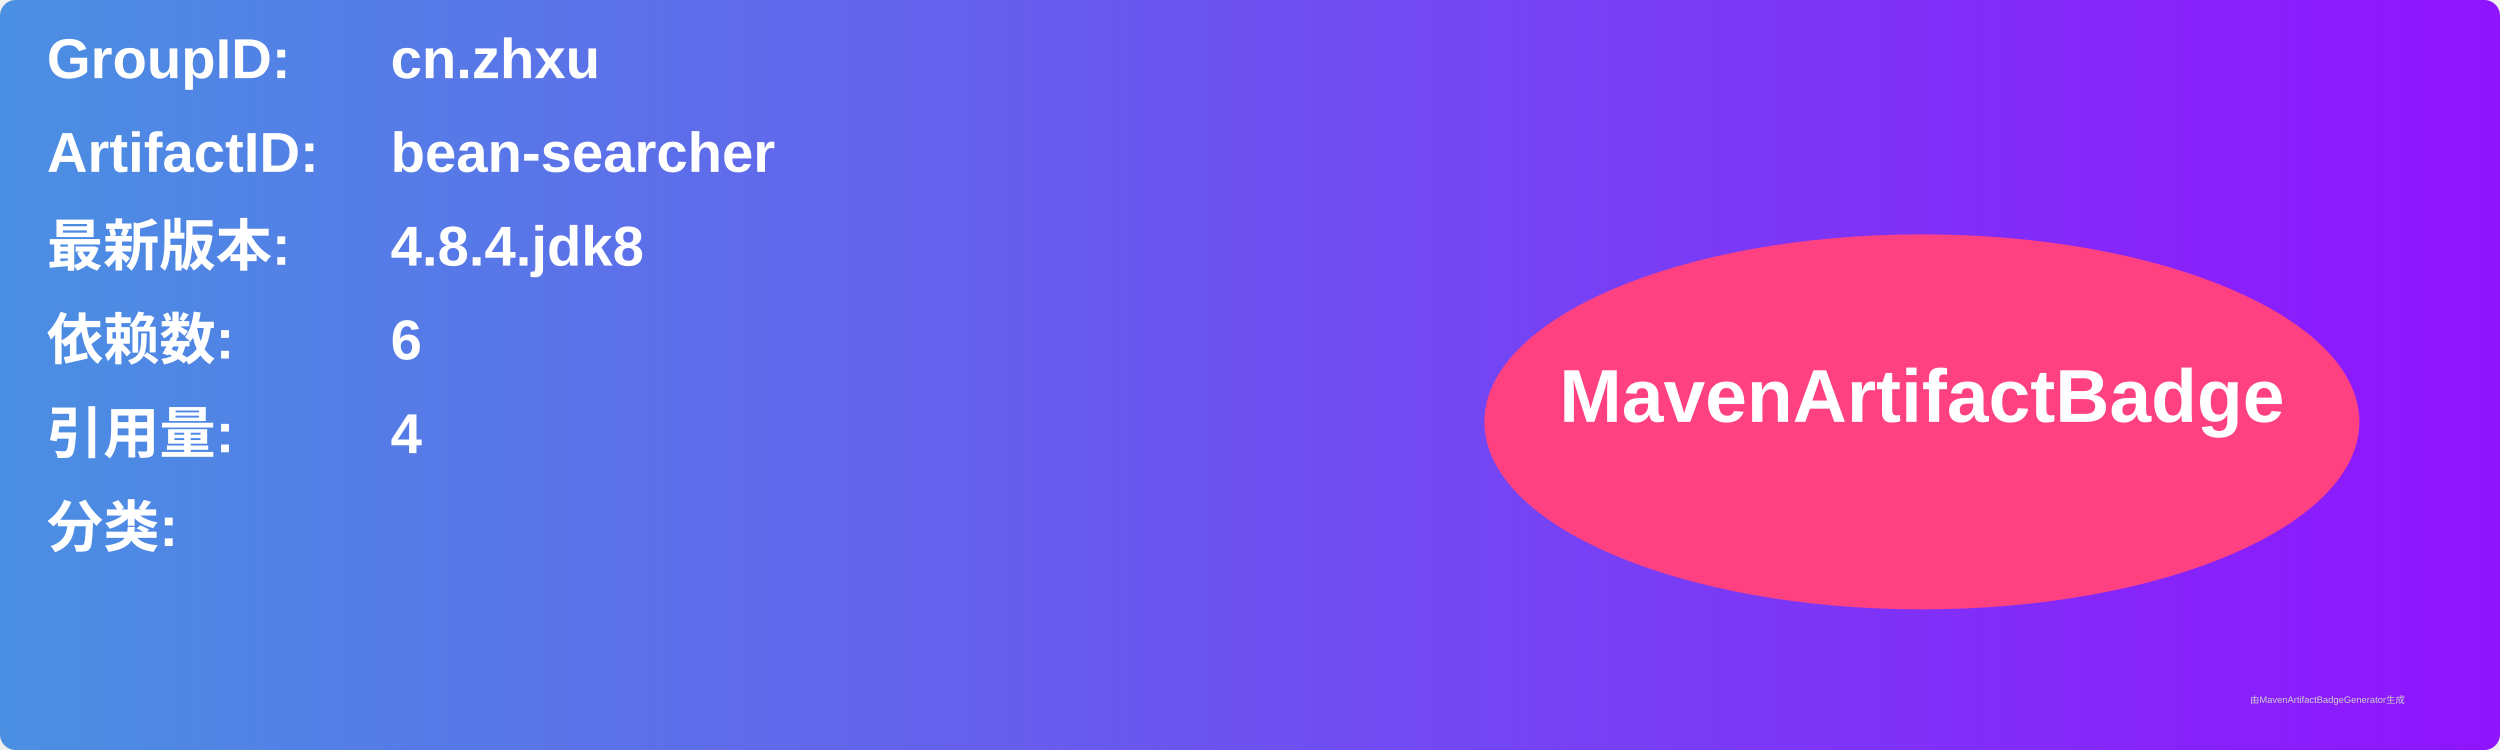
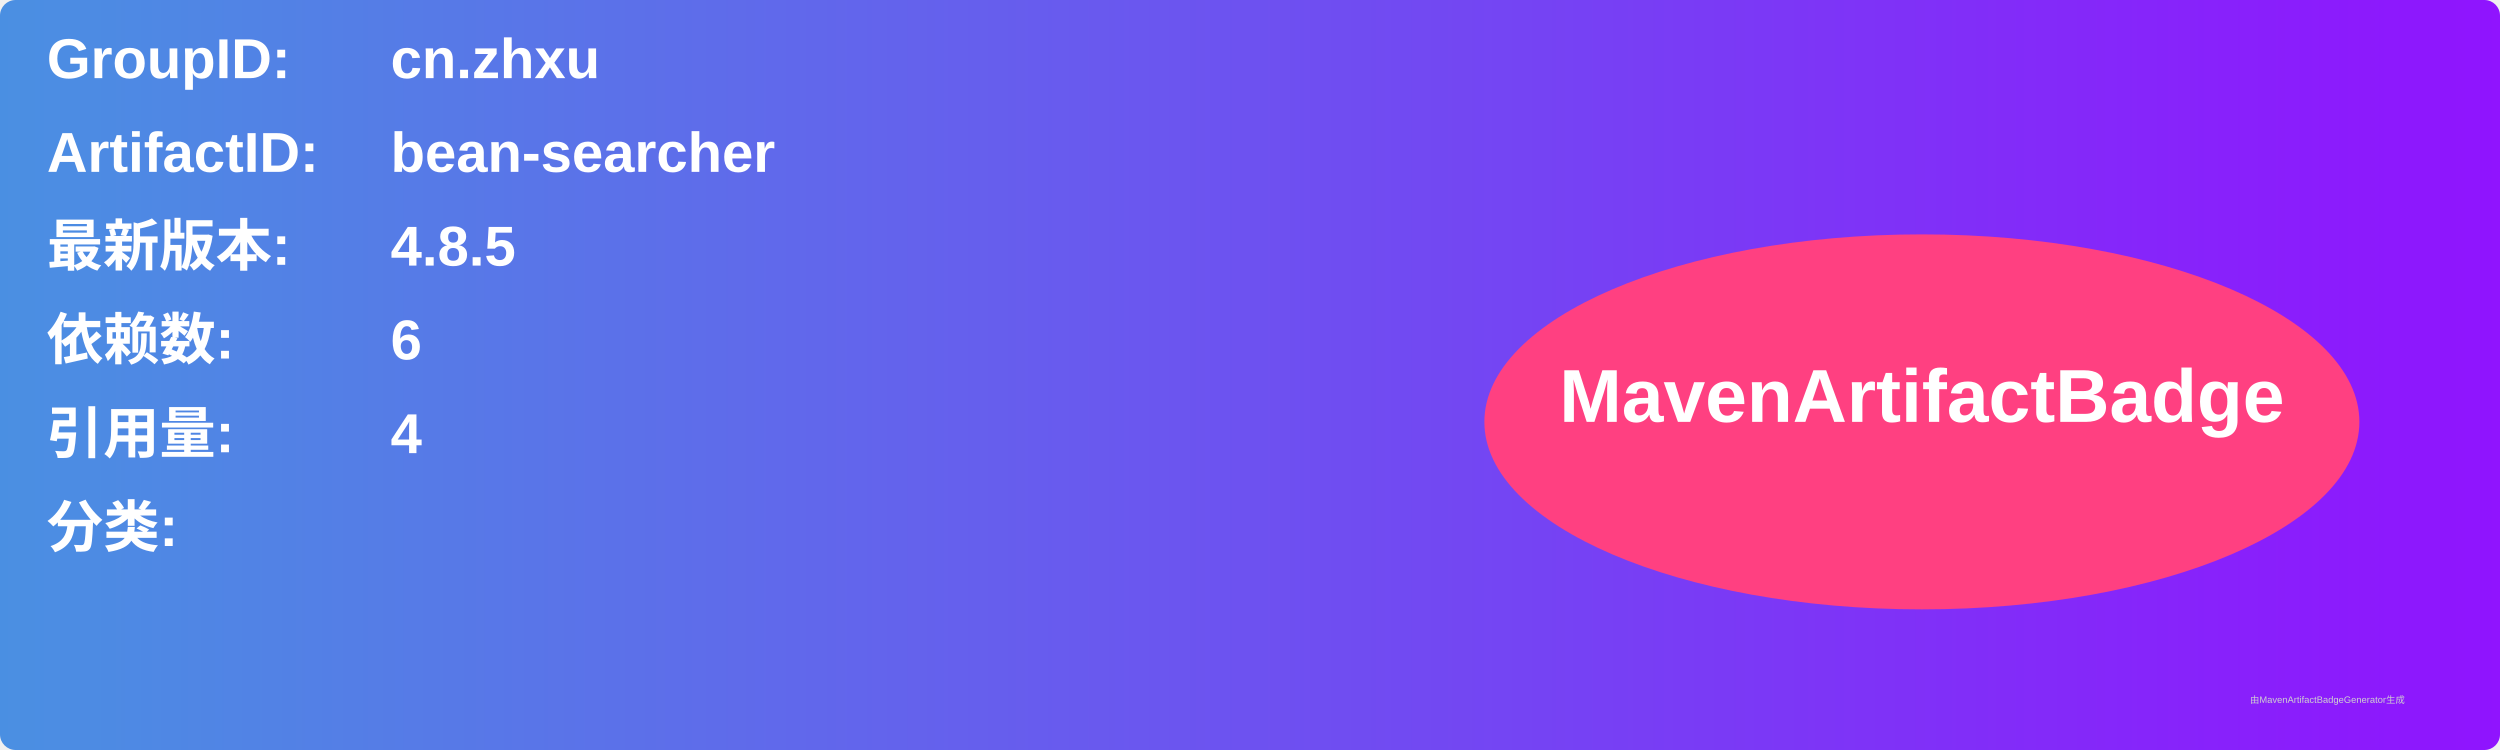
<svg xmlns="http://www.w3.org/2000/svg" width="800" height="240" viewBox="0 0 800 240">
  <linearGradient id="grad" x1="0%" y1="0%" x2="100%" y2="0%">
    <stop offset="0%" stop-color="#4a90e2" />
    <stop offset="100%" stop-color="#9013fe" />
  </linearGradient>
  <rect width="100%" height="100%" rx="5" ry="5" fill="url(#grad)" />
  <g transform="translate(15, 15)">
    <text x="0" y="10" font-family="Arial" font-size="18" fill="white" font-weight="bold" width="260">GroupID:</text>
    <text x="110" y="10" font-family="Arial" font-size="18" fill="white" font-weight="bold" width="460">cn.zhxu</text>
    <text x="0" y="40" font-family="Arial" font-size="18" fill="white" font-weight="bold" width="260">ArtifactID:</text>
    <text x="110" y="40" font-family="Arial" font-size="18" fill="white" font-weight="bold" width="460">bean-searcher</text>
    <text x="0" y="70" font-family="Arial" font-size="18" fill="white" font-weight="bold">最新版本:</text>
    <text x="110" y="70" font-family="Arial" font-size="18" fill="white" font-weight="bold">
-       <tspan font-weight="bold">4.8.4.jdk8</tspan>
+       <tspan font-weight="bold">4.8.5</tspan>
    </text>
    <text x="0" y="100" font-family="Arial" font-size="18" fill="white" font-weight="bold">依赖数: </text>
    <text x="110" y="100" font-family="Arial" font-size="18" fill="white">
      <tspan font-weight="bold">6</tspan>
    </text>
    <text x="0" y="130" font-family="Arial" font-size="18" fill="white" font-weight="bold">引用量: </text>
    <text x="110" y="130" font-family="Arial" font-size="18" fill="white">
      <tspan font-weight="bold">4</tspan>
    </text>
    <text x="0" y="160" font-family="Arial" font-size="18" fill="white" font-weight="bold">分类:</text>
    <text x="10" y="190" font-family="Arial" font-size="10" fill="white">
      <tspan font-weight="bold" />
    </text>
    <ellipse cx="600" cy="120" rx="140" ry="60" fill="#ff4081" />
    <text x="600" y="120" text-anchor="middle" font-family="Arial" font-size="24" fill="white" font-weight="bold">MavenArtifactBadge</text>
  </g>
  <text x="720" y="225" font-family="Arial" font-size="3" fill="#d0d0d0">由MavenArtifactBadgeGenerator生成</text>
</svg>
